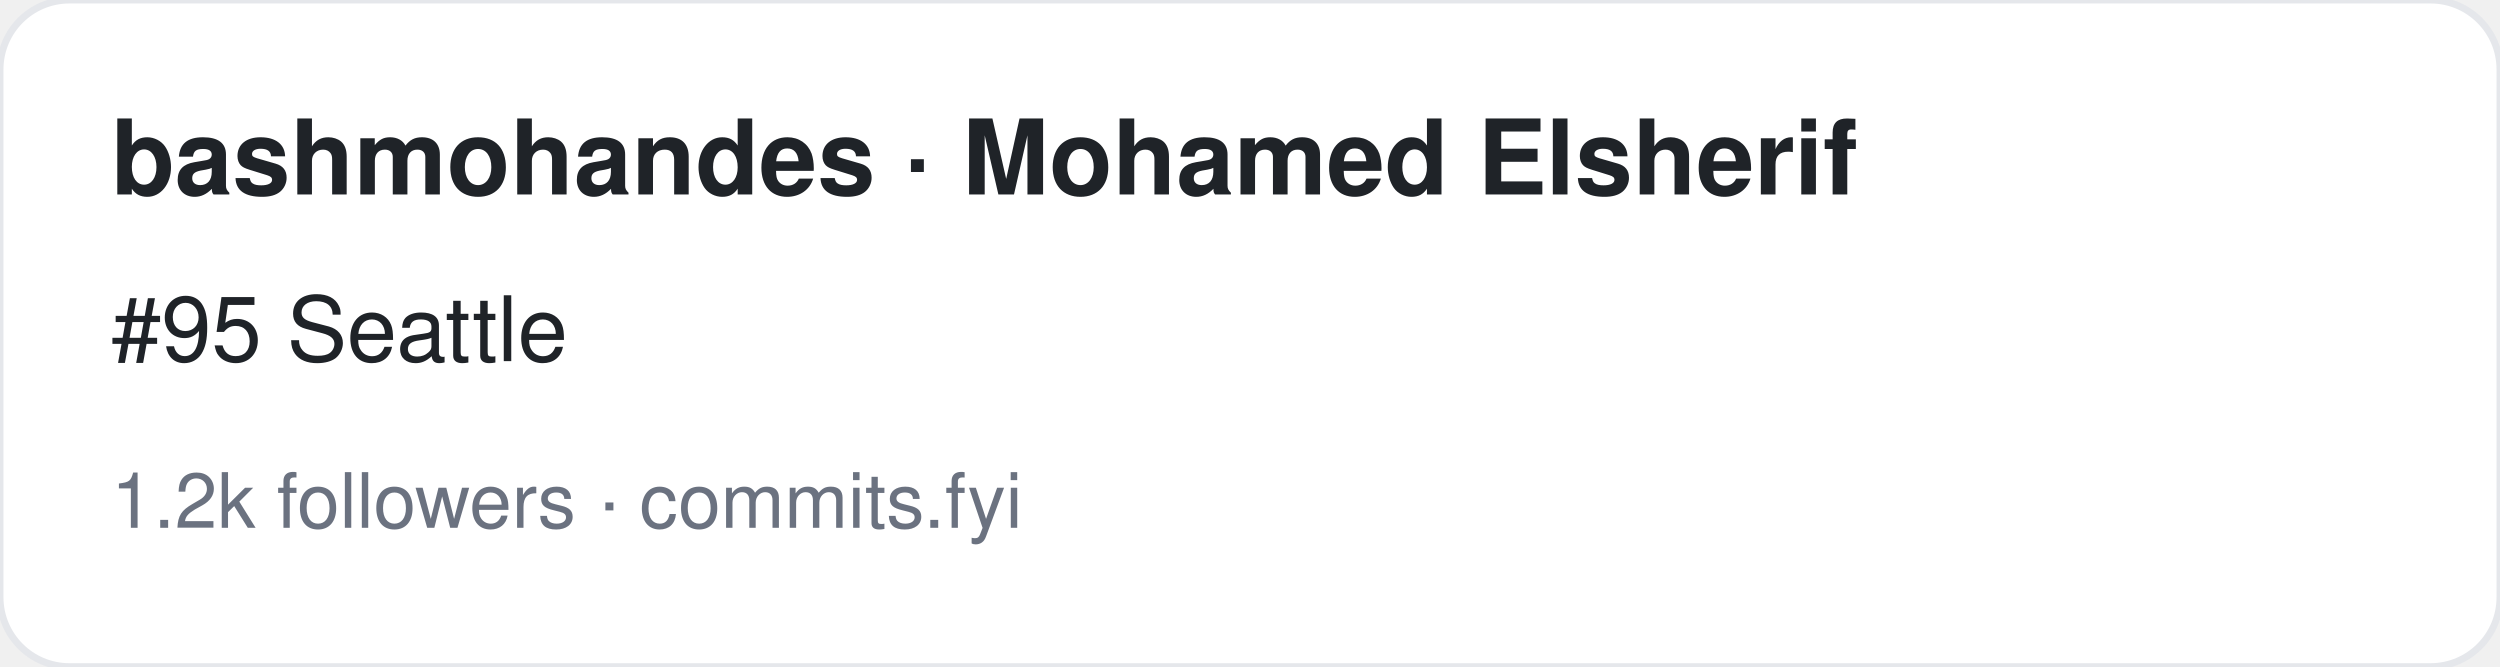
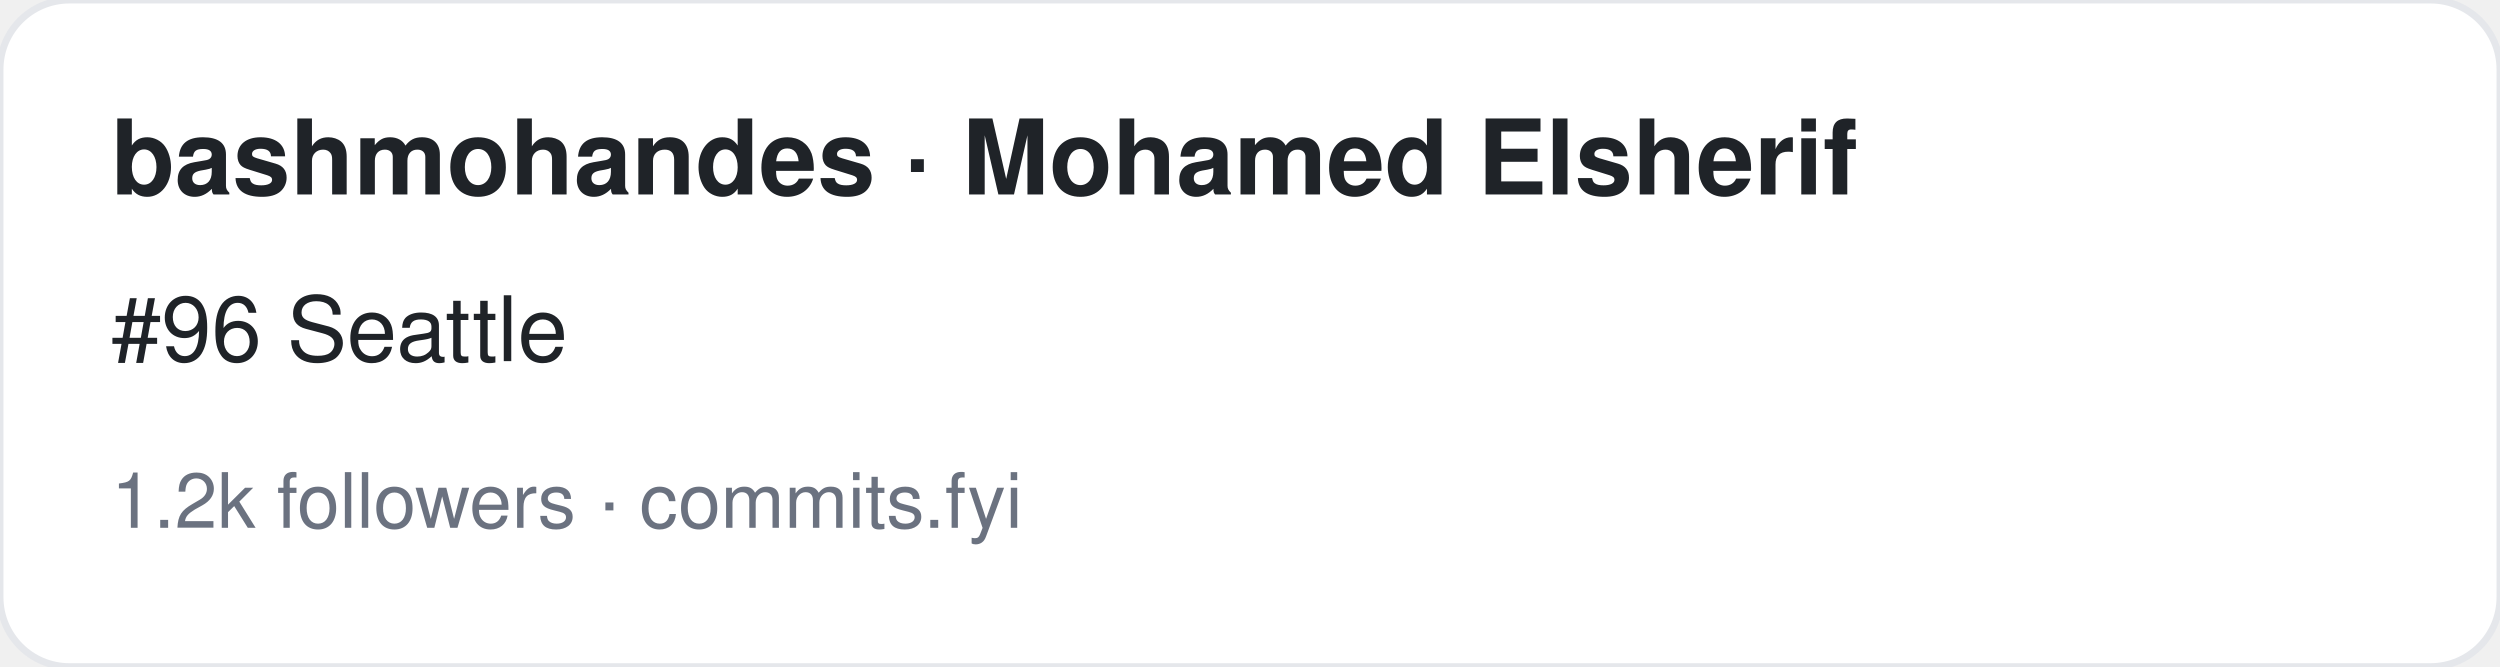
<svg xmlns="http://www.w3.org/2000/svg" width="360" height="96" viewBox="0 0 360 96" font-family="-apple-system,BlinkMacSystemFont,Segoe UI,Helvetica,Arial,sans-serif">
  <rect width="360" height="96" rx="10" fill="#ffffff" stroke="#e5e7eb" />
  <text x="16" y="28" font-size="15" font-weight="700" fill="#1f2328">bashmohandes · Mohamed Elsherif</text>
-   <text x="16" y="52" font-size="13" fill="#1f2328">#95 Seattle</text>
+   <text x="16" y="52" font-size="13" fill="#1f2328">#96 Seattle</text>
  <text x="16" y="76" font-size="11" fill="#6b7280">1.2k followers · commits.fyi</text>
</svg>
